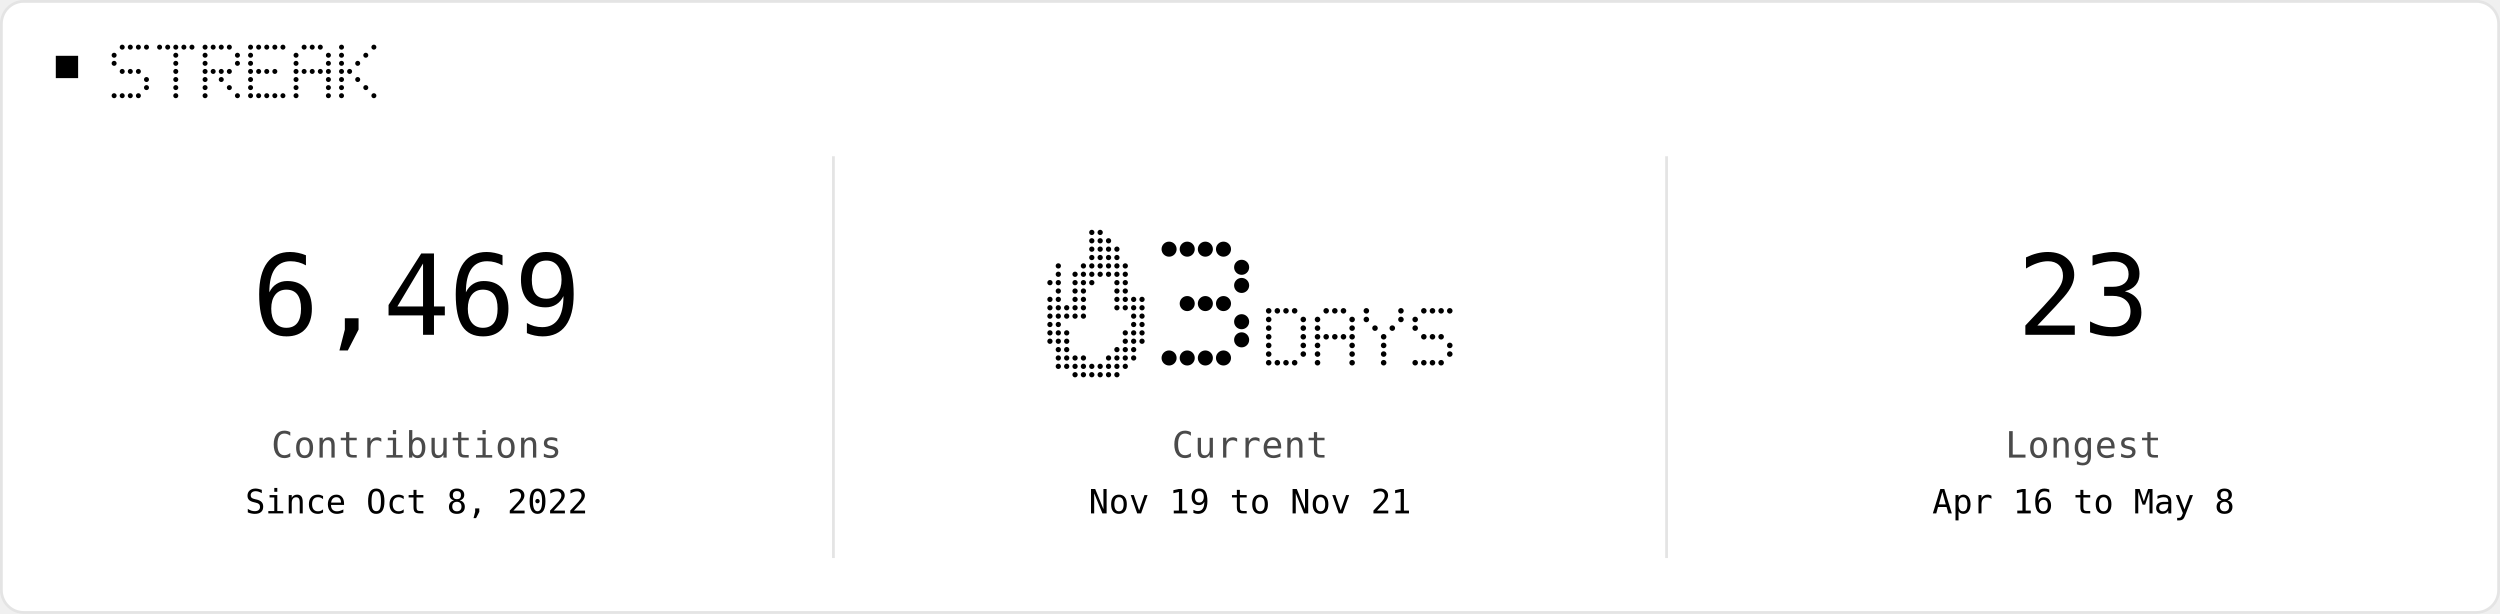
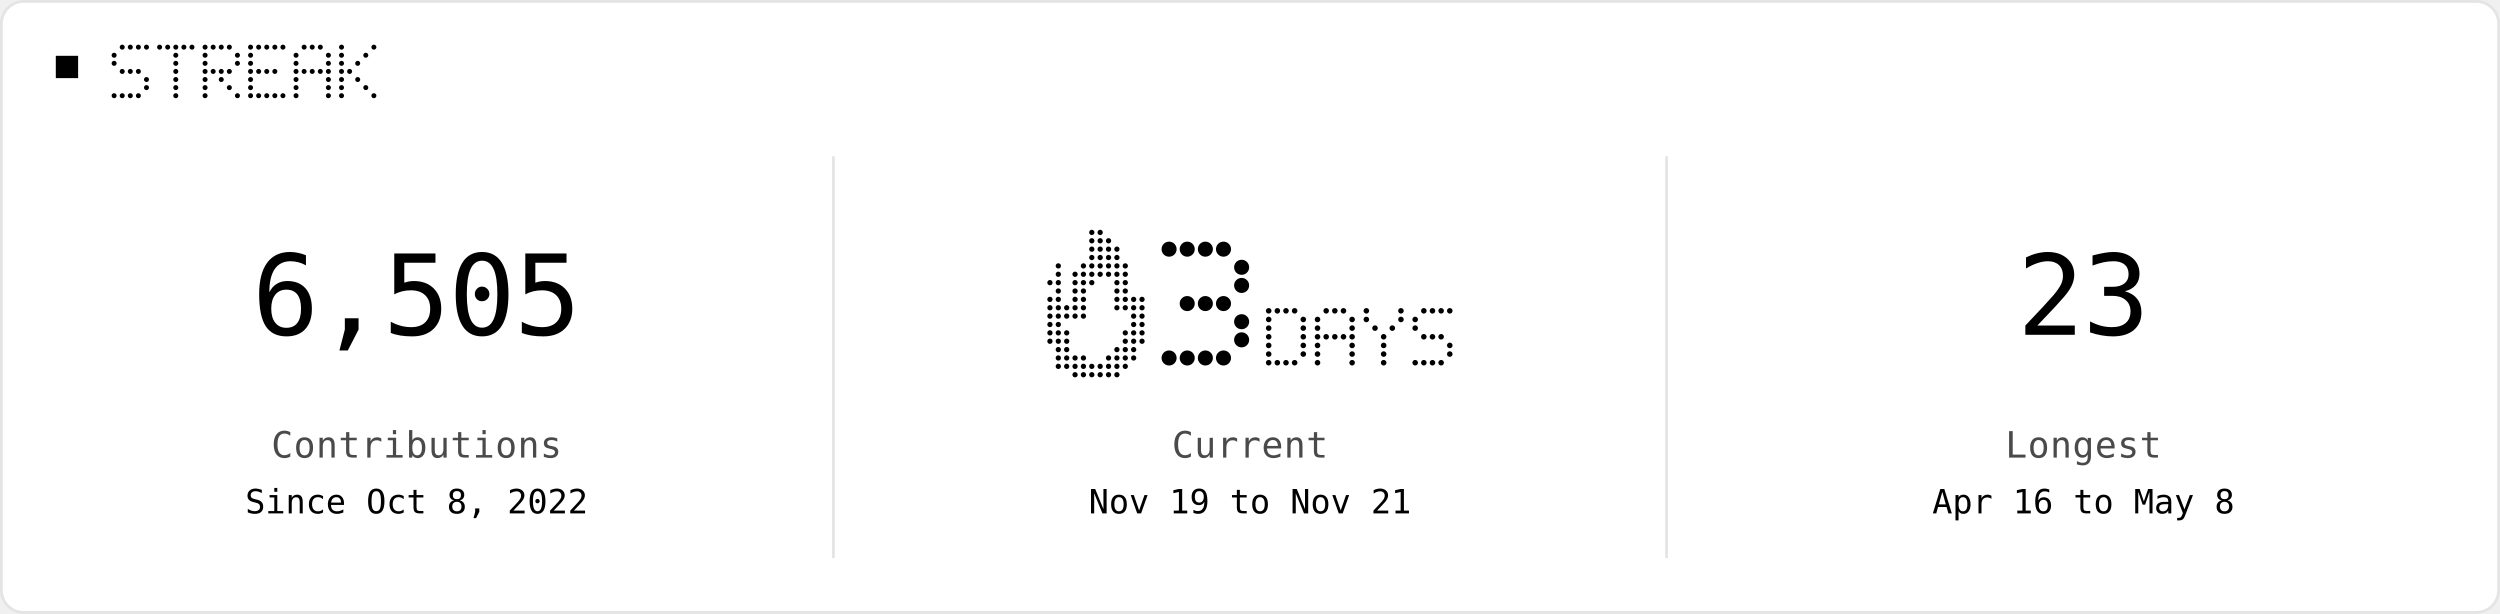
<svg xmlns="http://www.w3.org/2000/svg" width="896" height="220" viewBox="0 0 896 220" role="img">
  <rect x="0.5" y="0.5" width="895" height="219" rx="8" fill="#FFFFFF" stroke="#E4E4E4" />
  <rect x="20" y="20" width="8" height="8" fill="#000000" />
  <circle cx="43.8" cy="16.9" r="0.90" fill="#000000" />
  <circle cx="46.7" cy="16.9" r="0.90" fill="#000000" />
  <circle cx="49.6" cy="16.9" r="0.90" fill="#000000" />
  <circle cx="52.5" cy="16.9" r="0.90" fill="#000000" />
  <circle cx="40.9" cy="19.8" r="0.90" fill="#000000" />
  <circle cx="40.9" cy="22.7" r="0.90" fill="#000000" />
  <circle cx="43.8" cy="25.6" r="0.90" fill="#000000" />
  <circle cx="46.7" cy="25.6" r="0.90" fill="#000000" />
  <circle cx="49.6" cy="25.6" r="0.90" fill="#000000" />
  <circle cx="52.5" cy="28.5" r="0.90" fill="#000000" />
  <circle cx="52.5" cy="31.4" r="0.90" fill="#000000" />
  <circle cx="40.9" cy="34.3" r="0.90" fill="#000000" />
  <circle cx="43.8" cy="34.3" r="0.90" fill="#000000" />
  <circle cx="46.7" cy="34.3" r="0.90" fill="#000000" />
  <circle cx="49.6" cy="34.3" r="0.90" fill="#000000" />
  <circle cx="57.2" cy="16.9" r="0.90" fill="#000000" />
  <circle cx="60.1" cy="16.9" r="0.90" fill="#000000" />
  <circle cx="63.0" cy="16.9" r="0.90" fill="#000000" />
  <circle cx="65.9" cy="16.9" r="0.90" fill="#000000" />
  <circle cx="68.8" cy="16.9" r="0.90" fill="#000000" />
  <circle cx="63.0" cy="19.8" r="0.90" fill="#000000" />
  <circle cx="63.0" cy="22.7" r="0.90" fill="#000000" />
  <circle cx="63.0" cy="25.6" r="0.90" fill="#000000" />
  <circle cx="63.0" cy="28.5" r="0.90" fill="#000000" />
  <circle cx="63.0" cy="31.4" r="0.90" fill="#000000" />
  <circle cx="63.0" cy="34.3" r="0.90" fill="#000000" />
  <circle cx="73.5" cy="16.9" r="0.90" fill="#000000" />
  <circle cx="76.4" cy="16.9" r="0.90" fill="#000000" />
  <circle cx="79.3" cy="16.9" r="0.90" fill="#000000" />
  <circle cx="82.2" cy="16.9" r="0.90" fill="#000000" />
  <circle cx="73.5" cy="19.8" r="0.90" fill="#000000" />
  <circle cx="85.1" cy="19.8" r="0.90" fill="#000000" />
  <circle cx="73.5" cy="22.7" r="0.90" fill="#000000" />
  <circle cx="85.1" cy="22.7" r="0.90" fill="#000000" />
  <circle cx="73.5" cy="25.6" r="0.90" fill="#000000" />
  <circle cx="76.4" cy="25.6" r="0.90" fill="#000000" />
  <circle cx="79.3" cy="25.6" r="0.90" fill="#000000" />
  <circle cx="82.2" cy="25.6" r="0.90" fill="#000000" />
  <circle cx="73.5" cy="28.5" r="0.90" fill="#000000" />
  <circle cx="79.3" cy="28.5" r="0.90" fill="#000000" />
  <circle cx="73.5" cy="31.4" r="0.90" fill="#000000" />
  <circle cx="82.2" cy="31.4" r="0.90" fill="#000000" />
  <circle cx="73.5" cy="34.3" r="0.90" fill="#000000" />
  <circle cx="85.1" cy="34.3" r="0.90" fill="#000000" />
  <circle cx="89.8" cy="16.9" r="0.90" fill="#000000" />
  <circle cx="92.7" cy="16.9" r="0.90" fill="#000000" />
  <circle cx="95.6" cy="16.9" r="0.90" fill="#000000" />
  <circle cx="98.5" cy="16.9" r="0.90" fill="#000000" />
  <circle cx="101.4" cy="16.9" r="0.90" fill="#000000" />
  <circle cx="89.8" cy="19.8" r="0.90" fill="#000000" />
  <circle cx="89.8" cy="22.7" r="0.90" fill="#000000" />
  <circle cx="89.8" cy="25.6" r="0.90" fill="#000000" />
  <circle cx="92.7" cy="25.6" r="0.90" fill="#000000" />
  <circle cx="95.6" cy="25.6" r="0.90" fill="#000000" />
  <circle cx="98.5" cy="25.6" r="0.90" fill="#000000" />
  <circle cx="89.8" cy="28.5" r="0.90" fill="#000000" />
  <circle cx="89.8" cy="31.4" r="0.90" fill="#000000" />
  <circle cx="89.8" cy="34.3" r="0.90" fill="#000000" />
  <circle cx="92.7" cy="34.3" r="0.90" fill="#000000" />
  <circle cx="95.6" cy="34.3" r="0.90" fill="#000000" />
  <circle cx="98.5" cy="34.3" r="0.90" fill="#000000" />
  <circle cx="101.4" cy="34.3" r="0.90" fill="#000000" />
  <circle cx="109.0" cy="16.9" r="0.90" fill="#000000" />
  <circle cx="111.9" cy="16.9" r="0.90" fill="#000000" />
  <circle cx="114.8" cy="16.9" r="0.90" fill="#000000" />
  <circle cx="106.1" cy="19.8" r="0.90" fill="#000000" />
  <circle cx="117.7" cy="19.8" r="0.90" fill="#000000" />
  <circle cx="106.1" cy="22.7" r="0.90" fill="#000000" />
  <circle cx="117.7" cy="22.7" r="0.90" fill="#000000" />
  <circle cx="106.1" cy="25.6" r="0.90" fill="#000000" />
  <circle cx="109.0" cy="25.6" r="0.90" fill="#000000" />
  <circle cx="111.9" cy="25.6" r="0.90" fill="#000000" />
  <circle cx="114.8" cy="25.6" r="0.90" fill="#000000" />
  <circle cx="117.7" cy="25.6" r="0.90" fill="#000000" />
  <circle cx="106.1" cy="28.5" r="0.90" fill="#000000" />
  <circle cx="117.7" cy="28.5" r="0.90" fill="#000000" />
  <circle cx="106.1" cy="31.4" r="0.90" fill="#000000" />
  <circle cx="117.7" cy="31.4" r="0.90" fill="#000000" />
  <circle cx="106.1" cy="34.3" r="0.90" fill="#000000" />
  <circle cx="117.7" cy="34.3" r="0.90" fill="#000000" />
  <circle cx="122.4" cy="16.9" r="0.90" fill="#000000" />
  <circle cx="134.0" cy="16.9" r="0.90" fill="#000000" />
  <circle cx="122.4" cy="19.8" r="0.90" fill="#000000" />
  <circle cx="131.1" cy="19.8" r="0.90" fill="#000000" />
  <circle cx="122.4" cy="22.7" r="0.90" fill="#000000" />
  <circle cx="128.2" cy="22.7" r="0.90" fill="#000000" />
  <circle cx="122.4" cy="25.6" r="0.90" fill="#000000" />
  <circle cx="125.3" cy="25.6" r="0.90" fill="#000000" />
  <circle cx="122.4" cy="28.5" r="0.90" fill="#000000" />
  <circle cx="128.2" cy="28.5" r="0.90" fill="#000000" />
  <circle cx="122.4" cy="31.4" r="0.90" fill="#000000" />
  <circle cx="131.1" cy="31.4" r="0.90" fill="#000000" />
  <circle cx="122.4" cy="34.3" r="0.90" fill="#000000" />
  <circle cx="134.0" cy="34.3" r="0.90" fill="#000000" />
  <line x1="298.7" y1="56" x2="298.7" y2="200" stroke="#E4E4E4" />
  <line x1="597.3" y1="56" x2="597.3" y2="200" stroke="#E4E4E4" />
-   <text x="149.3" y="120" fill="#000000" text-anchor="middle" font-family="ui-monospace, Geist Mono, monospace" font-size="40" letter-spacing="-0.6" dominant-baseline="auto">6,469</text>
+   <text x="149.3" y="120" fill="#000000" text-anchor="middle" font-family="ui-monospace, Geist Mono, monospace" font-size="40" letter-spacing="-0.6" dominant-baseline="auto">6,505</text>
  <text x="149.3" y="164" fill="#4A4A4A" text-anchor="middle" font-family="ui-monospace, Geist Mono, monospace" font-size="13" letter-spacing="0.2" dominant-baseline="auto">Contributions</text>
  <text x="149.3" y="184" fill="#000000" text-anchor="middle" font-family="ui-monospace, Geist Mono, monospace" font-size="12" letter-spacing="0" dominant-baseline="auto">Since Oct 8, 2022</text>
  <circle cx="391.3" cy="83.3" r="0.95" fill="#000000" />
  <circle cx="394.3" cy="83.3" r="0.95" fill="#000000" />
  <circle cx="391.3" cy="86.3" r="0.95" fill="#000000" />
  <circle cx="394.3" cy="86.3" r="0.95" fill="#000000" />
  <circle cx="397.3" cy="86.3" r="0.95" fill="#000000" />
  <circle cx="391.3" cy="89.3" r="0.95" fill="#000000" />
  <circle cx="394.3" cy="89.3" r="0.95" fill="#000000" />
  <circle cx="397.3" cy="89.3" r="0.95" fill="#000000" />
  <circle cx="400.3" cy="89.3" r="0.95" fill="#000000" />
  <circle cx="391.3" cy="92.3" r="0.95" fill="#000000" />
  <circle cx="394.3" cy="92.3" r="0.95" fill="#000000" />
  <circle cx="397.3" cy="92.3" r="0.95" fill="#000000" />
  <circle cx="400.3" cy="92.3" r="0.95" fill="#000000" />
  <circle cx="379.3" cy="95.3" r="0.95" fill="#000000" />
  <circle cx="388.3" cy="95.3" r="0.95" fill="#000000" />
  <circle cx="391.3" cy="95.3" r="0.95" fill="#000000" />
  <circle cx="394.3" cy="95.3" r="0.95" fill="#000000" />
  <circle cx="397.3" cy="95.3" r="0.95" fill="#000000" />
  <circle cx="400.3" cy="95.3" r="0.95" fill="#000000" />
  <circle cx="403.3" cy="95.3" r="0.95" fill="#000000" />
  <circle cx="379.3" cy="98.3" r="0.95" fill="#000000" />
  <circle cx="385.3" cy="98.3" r="0.95" fill="#000000" />
  <circle cx="388.3" cy="98.3" r="0.95" fill="#000000" />
  <circle cx="391.3" cy="98.3" r="0.95" fill="#000000" />
  <circle cx="394.3" cy="98.3" r="0.95" fill="#000000" />
  <circle cx="397.3" cy="98.3" r="0.95" fill="#000000" />
  <circle cx="400.3" cy="98.3" r="0.95" fill="#000000" />
  <circle cx="403.3" cy="98.3" r="0.95" fill="#000000" />
  <circle cx="376.3" cy="101.3" r="0.95" fill="#000000" />
  <circle cx="379.3" cy="101.3" r="0.95" fill="#000000" />
  <circle cx="385.3" cy="101.3" r="0.95" fill="#000000" />
  <circle cx="388.3" cy="101.3" r="0.95" fill="#000000" />
  <circle cx="391.3" cy="101.3" r="0.95" fill="#000000" />
  <circle cx="400.3" cy="101.3" r="0.95" fill="#000000" />
  <circle cx="403.3" cy="101.3" r="0.95" fill="#000000" />
  <circle cx="379.3" cy="104.3" r="0.95" fill="#000000" />
  <circle cx="385.3" cy="104.3" r="0.95" fill="#000000" />
  <circle cx="388.3" cy="104.3" r="0.95" fill="#000000" />
  <circle cx="400.3" cy="104.3" r="0.95" fill="#000000" />
  <circle cx="403.3" cy="104.3" r="0.95" fill="#000000" />
  <circle cx="376.3" cy="107.3" r="0.95" fill="#000000" />
  <circle cx="379.3" cy="107.3" r="0.95" fill="#000000" />
  <circle cx="385.3" cy="107.3" r="0.95" fill="#000000" />
  <circle cx="388.3" cy="107.3" r="0.95" fill="#000000" />
  <circle cx="400.3" cy="107.3" r="0.95" fill="#000000" />
  <circle cx="403.3" cy="107.3" r="0.95" fill="#000000" />
  <circle cx="406.3" cy="107.3" r="0.95" fill="#000000" />
  <circle cx="409.3" cy="107.3" r="0.95" fill="#000000" />
  <circle cx="376.3" cy="110.3" r="0.95" fill="#000000" />
  <circle cx="379.3" cy="110.3" r="0.95" fill="#000000" />
  <circle cx="382.3" cy="110.3" r="0.95" fill="#000000" />
  <circle cx="385.3" cy="110.3" r="0.95" fill="#000000" />
  <circle cx="388.3" cy="110.3" r="0.95" fill="#000000" />
  <circle cx="400.3" cy="110.3" r="0.95" fill="#000000" />
  <circle cx="403.3" cy="110.3" r="0.95" fill="#000000" />
  <circle cx="406.3" cy="110.3" r="0.95" fill="#000000" />
  <circle cx="409.3" cy="110.3" r="0.95" fill="#000000" />
  <circle cx="376.3" cy="113.3" r="0.95" fill="#000000" />
  <circle cx="379.3" cy="113.3" r="0.95" fill="#000000" />
  <circle cx="382.3" cy="113.3" r="0.95" fill="#000000" />
  <circle cx="385.3" cy="113.3" r="0.95" fill="#000000" />
  <circle cx="388.3" cy="113.3" r="0.95" fill="#000000" />
  <circle cx="406.3" cy="113.3" r="0.95" fill="#000000" />
  <circle cx="409.3" cy="113.3" r="0.95" fill="#000000" />
  <circle cx="376.3" cy="116.3" r="0.95" fill="#000000" />
  <circle cx="379.3" cy="116.3" r="0.95" fill="#000000" />
  <circle cx="406.3" cy="116.3" r="0.95" fill="#000000" />
  <circle cx="409.3" cy="116.3" r="0.95" fill="#000000" />
  <circle cx="376.3" cy="119.3" r="0.95" fill="#000000" />
  <circle cx="379.3" cy="119.3" r="0.95" fill="#000000" />
  <circle cx="382.3" cy="119.3" r="0.95" fill="#000000" />
  <circle cx="403.3" cy="119.3" r="0.95" fill="#000000" />
  <circle cx="406.3" cy="119.3" r="0.95" fill="#000000" />
  <circle cx="409.3" cy="119.3" r="0.95" fill="#000000" />
  <circle cx="376.3" cy="122.3" r="0.95" fill="#000000" />
  <circle cx="379.3" cy="122.3" r="0.95" fill="#000000" />
  <circle cx="382.3" cy="122.3" r="0.95" fill="#000000" />
  <circle cx="403.3" cy="122.3" r="0.95" fill="#000000" />
  <circle cx="406.3" cy="122.3" r="0.95" fill="#000000" />
  <circle cx="409.3" cy="122.3" r="0.95" fill="#000000" />
  <circle cx="379.3" cy="125.3" r="0.95" fill="#000000" />
  <circle cx="382.3" cy="125.3" r="0.95" fill="#000000" />
  <circle cx="400.3" cy="125.3" r="0.95" fill="#000000" />
  <circle cx="403.3" cy="125.3" r="0.95" fill="#000000" />
  <circle cx="406.3" cy="125.3" r="0.95" fill="#000000" />
  <circle cx="379.3" cy="128.3" r="0.95" fill="#000000" />
  <circle cx="382.3" cy="128.3" r="0.95" fill="#000000" />
  <circle cx="385.3" cy="128.3" r="0.95" fill="#000000" />
  <circle cx="388.3" cy="128.3" r="0.95" fill="#000000" />
  <circle cx="397.3" cy="128.3" r="0.95" fill="#000000" />
  <circle cx="400.3" cy="128.3" r="0.95" fill="#000000" />
  <circle cx="403.3" cy="128.3" r="0.95" fill="#000000" />
  <circle cx="406.3" cy="128.3" r="0.95" fill="#000000" />
  <circle cx="379.3" cy="131.3" r="0.95" fill="#000000" />
  <circle cx="382.3" cy="131.3" r="0.95" fill="#000000" />
  <circle cx="385.3" cy="131.3" r="0.95" fill="#000000" />
  <circle cx="388.3" cy="131.3" r="0.95" fill="#000000" />
  <circle cx="391.3" cy="131.3" r="0.95" fill="#000000" />
  <circle cx="394.3" cy="131.3" r="0.95" fill="#000000" />
  <circle cx="397.3" cy="131.3" r="0.95" fill="#000000" />
  <circle cx="400.3" cy="131.3" r="0.95" fill="#000000" />
  <circle cx="403.3" cy="131.3" r="0.95" fill="#000000" />
  <circle cx="385.3" cy="134.3" r="0.95" fill="#000000" />
  <circle cx="388.3" cy="134.3" r="0.95" fill="#000000" />
  <circle cx="391.3" cy="134.3" r="0.95" fill="#000000" />
  <circle cx="394.3" cy="134.3" r="0.95" fill="#000000" />
  <circle cx="397.3" cy="134.3" r="0.95" fill="#000000" />
  <circle cx="400.3" cy="134.3" r="0.95" fill="#000000" />
  <circle cx="419.0" cy="89.3" r="2.70" fill="#000000" />
  <circle cx="425.5" cy="89.3" r="2.70" fill="#000000" />
  <circle cx="432.0" cy="89.3" r="2.70" fill="#000000" />
  <circle cx="438.5" cy="89.3" r="2.70" fill="#000000" />
  <circle cx="445.0" cy="95.8" r="2.70" fill="#000000" />
  <circle cx="445.0" cy="102.3" r="2.70" fill="#000000" />
  <circle cx="425.5" cy="108.8" r="2.70" fill="#000000" />
  <circle cx="432.0" cy="108.8" r="2.70" fill="#000000" />
  <circle cx="438.5" cy="108.8" r="2.70" fill="#000000" />
  <circle cx="445.0" cy="115.3" r="2.70" fill="#000000" />
  <circle cx="445.0" cy="121.8" r="2.70" fill="#000000" />
  <circle cx="419.0" cy="128.3" r="2.70" fill="#000000" />
  <circle cx="425.5" cy="128.3" r="2.70" fill="#000000" />
  <circle cx="432.0" cy="128.3" r="2.70" fill="#000000" />
  <circle cx="438.5" cy="128.3" r="2.70" fill="#000000" />
  <circle cx="454.7" cy="111.4" r="1.00" fill="#000000" />
  <circle cx="457.8" cy="111.4" r="1.00" fill="#000000" />
  <circle cx="460.9" cy="111.4" r="1.00" fill="#000000" />
  <circle cx="464.0" cy="111.4" r="1.00" fill="#000000" />
  <circle cx="454.7" cy="114.5" r="1.00" fill="#000000" />
  <circle cx="467.1" cy="114.5" r="1.00" fill="#000000" />
  <circle cx="454.7" cy="117.6" r="1.00" fill="#000000" />
  <circle cx="467.1" cy="117.6" r="1.00" fill="#000000" />
  <circle cx="454.7" cy="120.7" r="1.00" fill="#000000" />
  <circle cx="467.1" cy="120.7" r="1.00" fill="#000000" />
  <circle cx="454.7" cy="123.8" r="1.00" fill="#000000" />
  <circle cx="467.1" cy="123.8" r="1.00" fill="#000000" />
  <circle cx="454.7" cy="126.9" r="1.00" fill="#000000" />
  <circle cx="467.1" cy="126.9" r="1.00" fill="#000000" />
  <circle cx="454.7" cy="130.0" r="1.00" fill="#000000" />
  <circle cx="457.8" cy="130.0" r="1.00" fill="#000000" />
  <circle cx="460.9" cy="130.0" r="1.00" fill="#000000" />
  <circle cx="464.0" cy="130.0" r="1.00" fill="#000000" />
  <circle cx="475.3" cy="111.4" r="1.00" fill="#000000" />
  <circle cx="478.4" cy="111.4" r="1.00" fill="#000000" />
  <circle cx="481.5" cy="111.4" r="1.00" fill="#000000" />
  <circle cx="472.2" cy="114.5" r="1.00" fill="#000000" />
  <circle cx="484.6" cy="114.5" r="1.00" fill="#000000" />
  <circle cx="472.2" cy="117.6" r="1.00" fill="#000000" />
  <circle cx="484.6" cy="117.6" r="1.00" fill="#000000" />
  <circle cx="472.2" cy="120.7" r="1.00" fill="#000000" />
  <circle cx="475.3" cy="120.7" r="1.00" fill="#000000" />
  <circle cx="478.4" cy="120.7" r="1.00" fill="#000000" />
  <circle cx="481.5" cy="120.7" r="1.00" fill="#000000" />
  <circle cx="484.6" cy="120.7" r="1.00" fill="#000000" />
  <circle cx="472.2" cy="123.8" r="1.00" fill="#000000" />
  <circle cx="484.6" cy="123.8" r="1.00" fill="#000000" />
  <circle cx="472.2" cy="126.9" r="1.00" fill="#000000" />
  <circle cx="484.6" cy="126.9" r="1.00" fill="#000000" />
  <circle cx="472.2" cy="130.0" r="1.00" fill="#000000" />
  <circle cx="484.6" cy="130.0" r="1.00" fill="#000000" />
  <circle cx="489.7" cy="111.4" r="1.00" fill="#000000" />
  <circle cx="502.1" cy="111.4" r="1.00" fill="#000000" />
  <circle cx="489.7" cy="114.5" r="1.00" fill="#000000" />
  <circle cx="502.1" cy="114.5" r="1.00" fill="#000000" />
  <circle cx="492.8" cy="117.6" r="1.00" fill="#000000" />
  <circle cx="499.0" cy="117.6" r="1.00" fill="#000000" />
  <circle cx="495.9" cy="120.7" r="1.00" fill="#000000" />
  <circle cx="495.9" cy="123.8" r="1.00" fill="#000000" />
  <circle cx="495.9" cy="126.9" r="1.00" fill="#000000" />
  <circle cx="495.9" cy="130.0" r="1.00" fill="#000000" />
  <circle cx="510.3" cy="111.4" r="1.00" fill="#000000" />
  <circle cx="513.4" cy="111.4" r="1.00" fill="#000000" />
  <circle cx="516.5" cy="111.4" r="1.00" fill="#000000" />
  <circle cx="519.6" cy="111.4" r="1.00" fill="#000000" />
  <circle cx="507.2" cy="114.5" r="1.00" fill="#000000" />
  <circle cx="507.2" cy="117.6" r="1.00" fill="#000000" />
  <circle cx="510.3" cy="120.7" r="1.00" fill="#000000" />
  <circle cx="513.4" cy="120.7" r="1.00" fill="#000000" />
  <circle cx="516.5" cy="120.7" r="1.00" fill="#000000" />
  <circle cx="519.6" cy="123.8" r="1.00" fill="#000000" />
  <circle cx="519.6" cy="126.9" r="1.00" fill="#000000" />
  <circle cx="507.2" cy="130.0" r="1.00" fill="#000000" />
  <circle cx="510.3" cy="130.0" r="1.00" fill="#000000" />
  <circle cx="513.4" cy="130.0" r="1.00" fill="#000000" />
  <circle cx="516.5" cy="130.0" r="1.00" fill="#000000" />
  <text x="448.0" y="164" fill="#4A4A4A" text-anchor="middle" font-family="ui-monospace, Geist Mono, monospace" font-size="13" letter-spacing="0.2" dominant-baseline="auto">Current</text>
  <text x="448.0" y="184" fill="#000000" text-anchor="middle" font-family="ui-monospace, Geist Mono, monospace" font-size="12" letter-spacing="0" dominant-baseline="auto">Nov 19 to Nov 21</text>
  <text x="746.7" y="120" fill="#000000" text-anchor="middle" font-family="ui-monospace, Geist Mono, monospace" font-size="40" letter-spacing="-0.6" dominant-baseline="auto">23</text>
  <text x="746.7" y="164" fill="#4A4A4A" text-anchor="middle" font-family="ui-monospace, Geist Mono, monospace" font-size="13" letter-spacing="0.2" dominant-baseline="auto">Longest</text>
  <text x="746.7" y="184" fill="#000000" text-anchor="middle" font-family="ui-monospace, Geist Mono, monospace" font-size="12" letter-spacing="0" dominant-baseline="auto">Apr 16 to May 8</text>
</svg>
